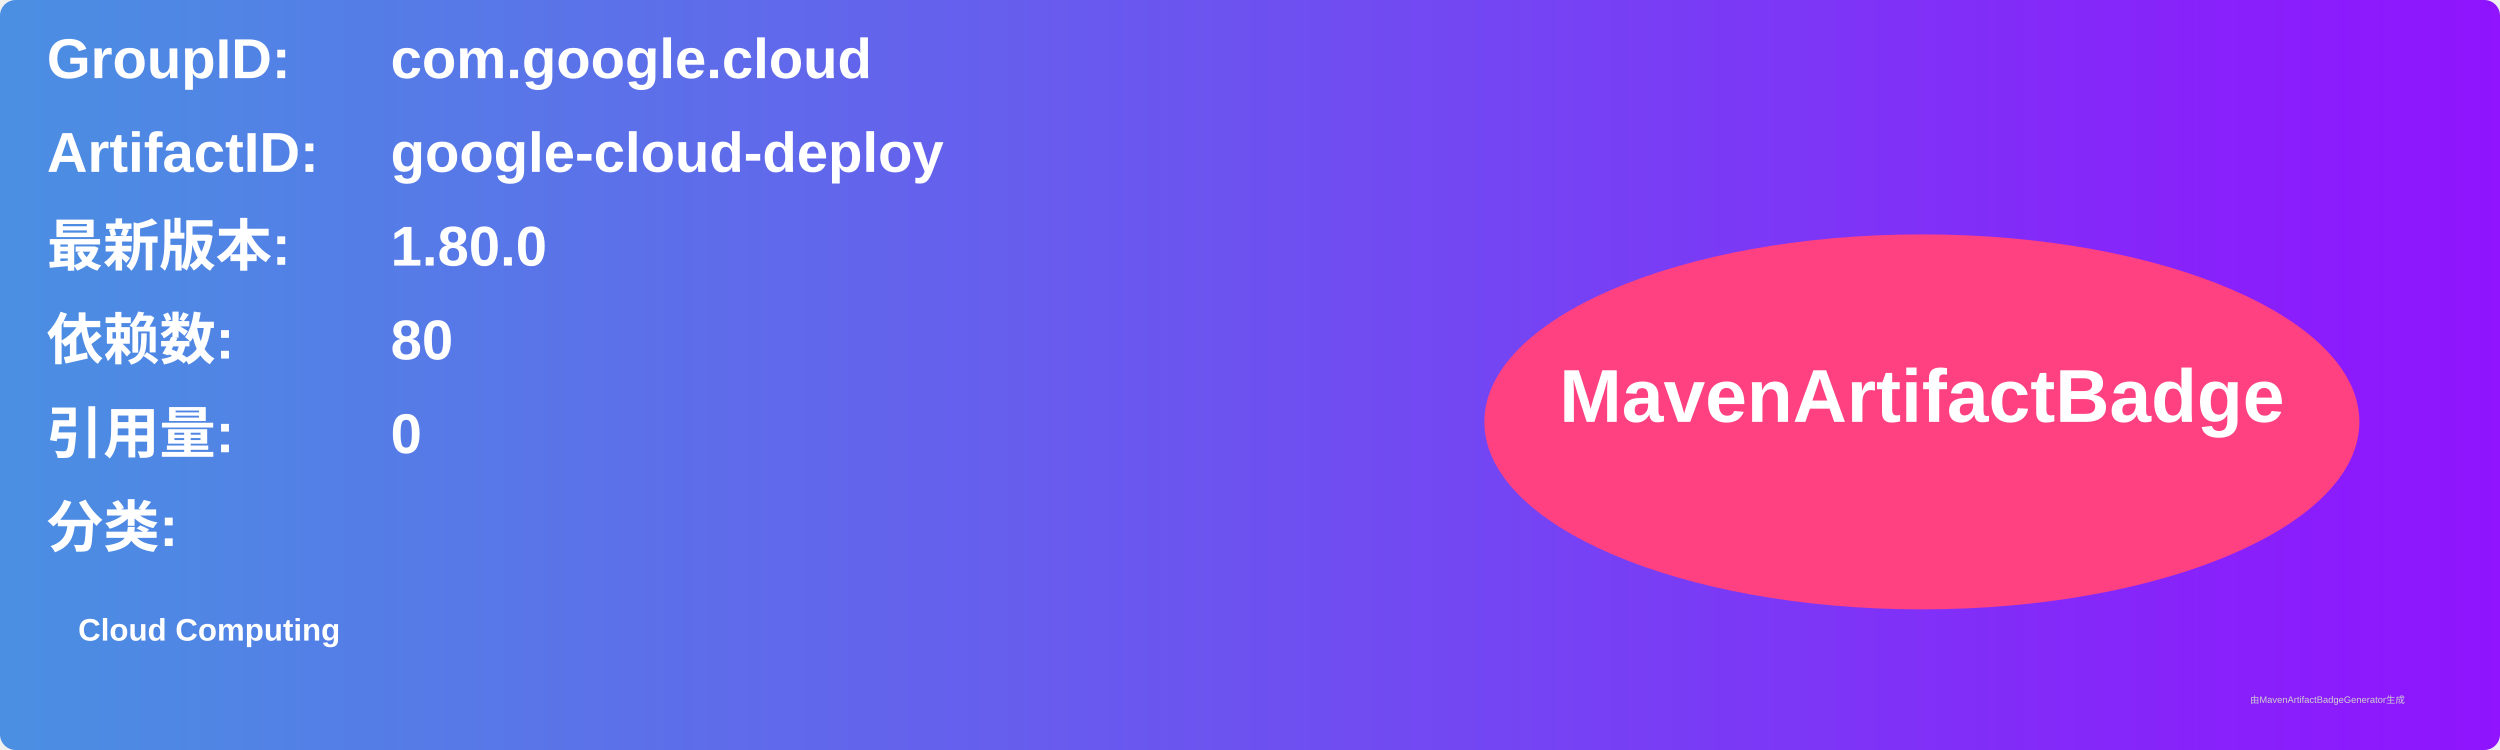
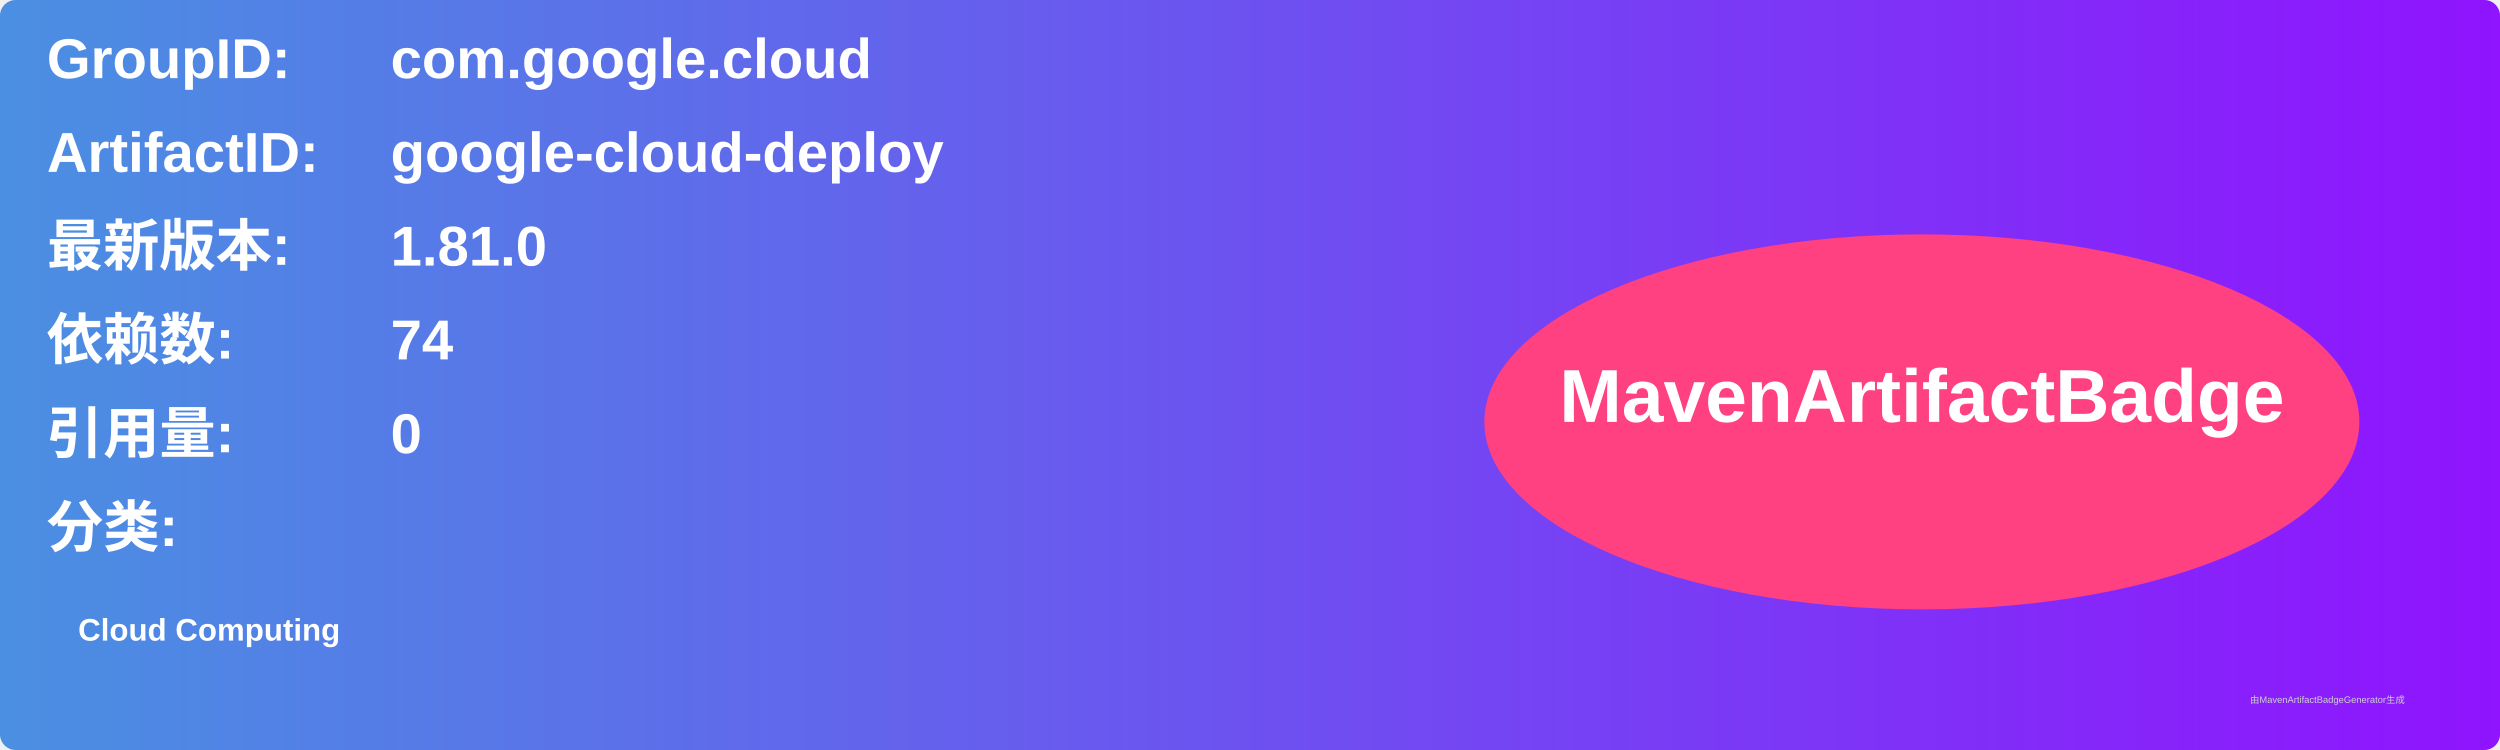
<svg xmlns="http://www.w3.org/2000/svg" width="800" height="240" viewBox="0 0 800 240">
  <linearGradient id="grad" x1="0%" y1="0%" x2="100%" y2="0%">
    <stop offset="0%" stop-color="#4a90e2" />
    <stop offset="100%" stop-color="#9013fe" />
  </linearGradient>
  <rect width="100%" height="100%" rx="5" ry="5" fill="url(#grad)" />
  <g transform="translate(15, 15)">
    <text x="0" y="10" font-family="Arial" font-size="18" fill="white" font-weight="bold" width="260">GroupID:</text>
    <text x="110" y="10" font-family="Arial" font-size="18" fill="white" font-weight="bold" width="460">com.google.cloud</text>
    <text x="0" y="40" font-family="Arial" font-size="18" fill="white" font-weight="bold" width="260">ArtifactID:</text>
    <text x="110" y="40" font-family="Arial" font-size="18" fill="white" font-weight="bold" width="460">google-cloud-deploy</text>
    <text x="0" y="70" font-family="Arial" font-size="18" fill="white" font-weight="bold">最新版本:</text>
    <text x="110" y="70" font-family="Arial" font-size="18" fill="white" font-weight="bold">
-       <tspan font-weight="bold">1.80.0</tspan>
+       <tspan font-weight="bold">1.81.0</tspan>
    </text>
    <text x="0" y="100" font-family="Arial" font-size="18" fill="white" font-weight="bold">依赖数: </text>
    <text x="110" y="100" font-family="Arial" font-size="18" fill="white">
-       <tspan font-weight="bold">80</tspan>
+       <tspan font-weight="bold">74</tspan>
    </text>
    <text x="0" y="130" font-family="Arial" font-size="18" fill="white" font-weight="bold">引用量: </text>
    <text x="110" y="130" font-family="Arial" font-size="18" fill="white">
      <tspan font-weight="bold">0</tspan>
    </text>
    <text x="0" y="160" font-family="Arial" font-size="18" fill="white" font-weight="bold">分类:</text>
    <text x="10" y="190" font-family="Arial" font-size="10" fill="white">
      <tspan font-weight="bold">Cloud Computing</tspan>
    </text>
    <ellipse cx="600" cy="120" rx="140" ry="60" fill="#ff4081" />
    <text x="600" y="120" text-anchor="middle" font-family="Arial" font-size="24" fill="white" font-weight="bold">MavenArtifactBadge</text>
  </g>
  <text x="720" y="225" font-family="Arial" font-size="3" fill="#d0d0d0">由MavenArtifactBadgeGenerator生成</text>
</svg>
